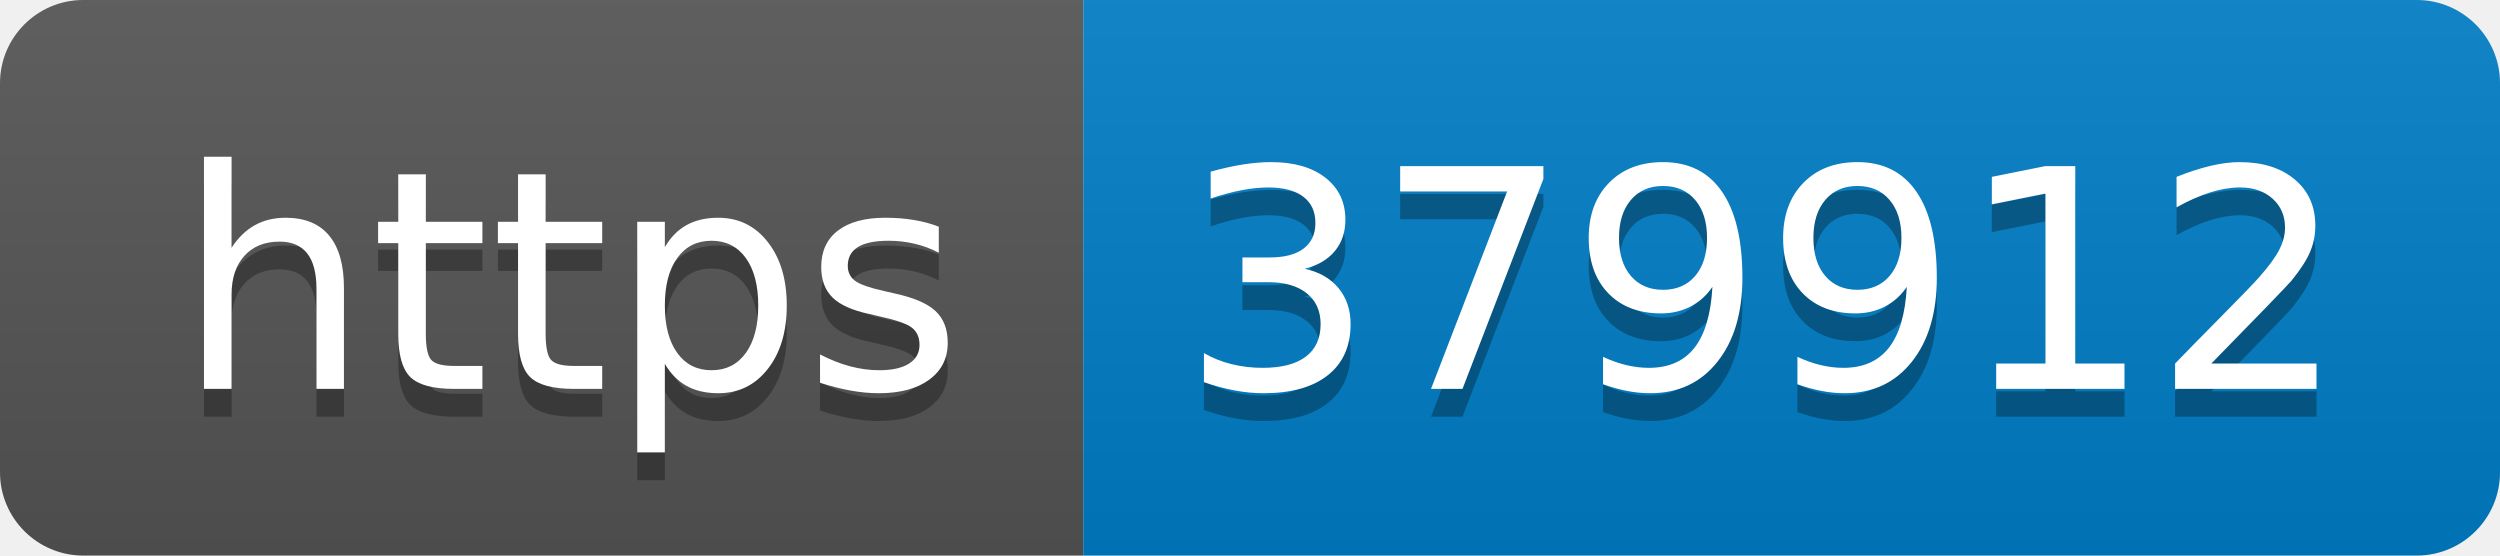
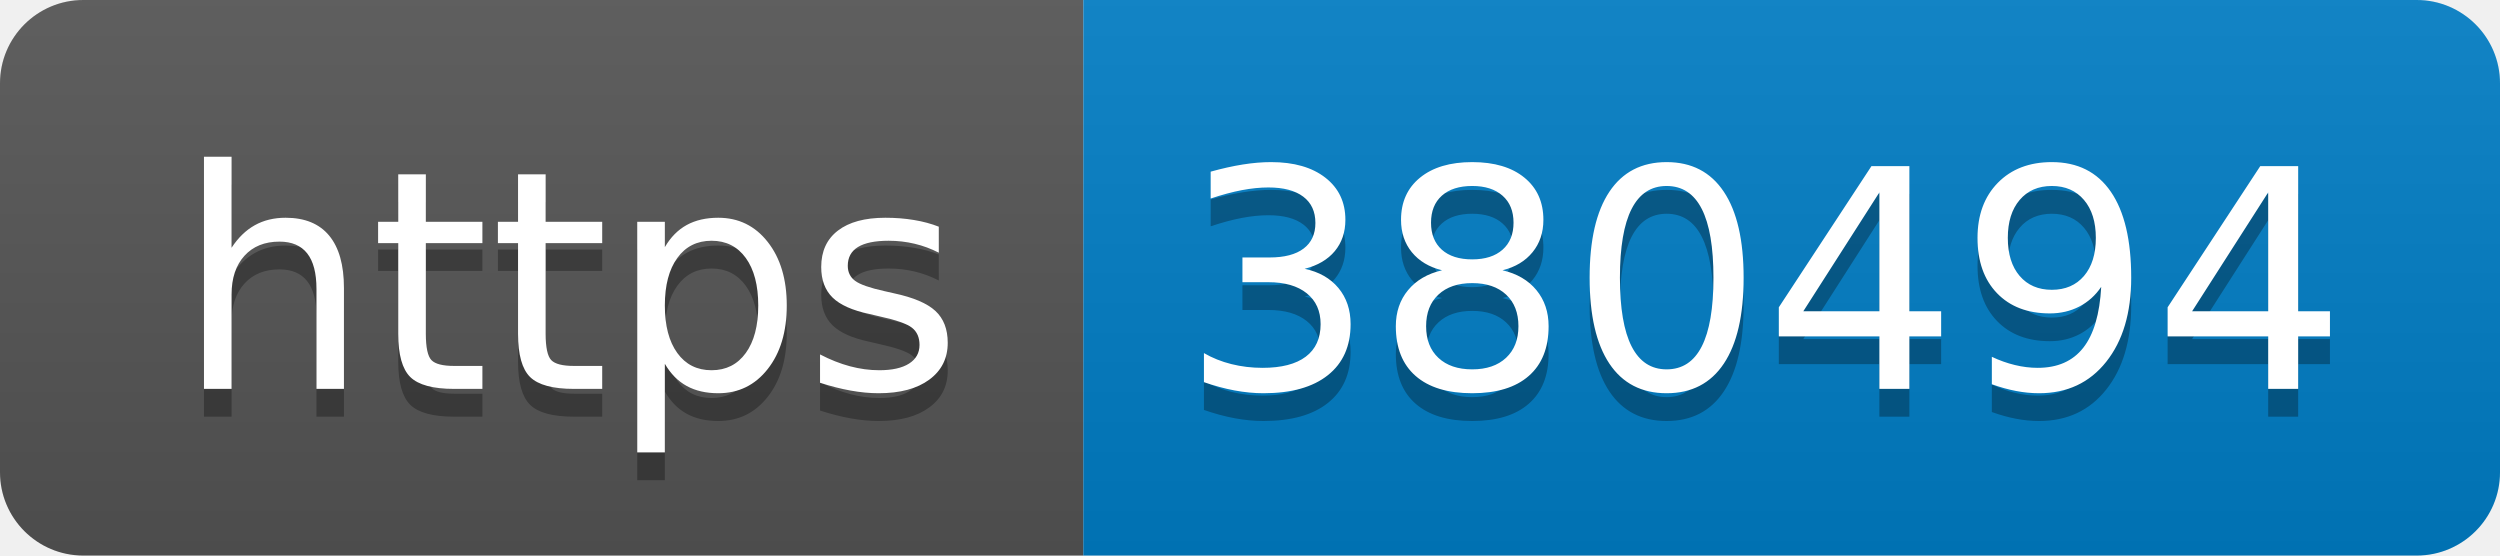
- <svg xmlns="http://www.w3.org/2000/svg" width="90" height="20" role="img" aria-label="https: 379912">
+ <svg xmlns="http://www.w3.org/2000/svg" width="90" height="20" role="img" aria-label="https: 380494">
  <linearGradient id="s" x2="0" y2="100%">
    <stop offset="0" stop-color="#bbb" stop-opacity=".1" />
    <stop offset="1" stop-opacity=".1" />
  </linearGradient>
  <clipPath id="r">
    <rect width="90" height="20" rx="3" fill="#fff" />
  </clipPath>
  <g clip-path="url(#r)">
    <rect width="39" height="20" fill="#555" />
    <rect x="39" width="51" height="20" fill="#007ec6" />
    <rect width="90" height="20" fill="url(#s)" />
  </g>
  <g fill="#fff" text-anchor="middle" font-family="Verdana,Geneva,DejaVu Sans,sans-serif" text-rendering="geometricPrecision" font-size="110">
    <text aria-hidden="true" x="205" y="150" fill="#010101" fill-opacity=".3" transform="scale(.1)" textLength="290">https</text>
    <text x="205" y="140" transform="scale(.1)" fill="#fff" textLength="290">https</text>
-     <text aria-hidden="true" x="635" y="150" fill="#010101" fill-opacity=".3" transform="scale(.1)" textLength="410">379912</text>
-     <text x="635" y="140" transform="scale(.1)" fill="#fff" textLength="410">379912</text>
+     <text aria-hidden="true" x="635" y="150" fill="#010101" fill-opacity=".3" transform="scale(.1)" textLength="410">380494</text>
+     <text x="635" y="140" transform="scale(.1)" fill="#fff" textLength="410">380494</text>
  </g>
</svg>
